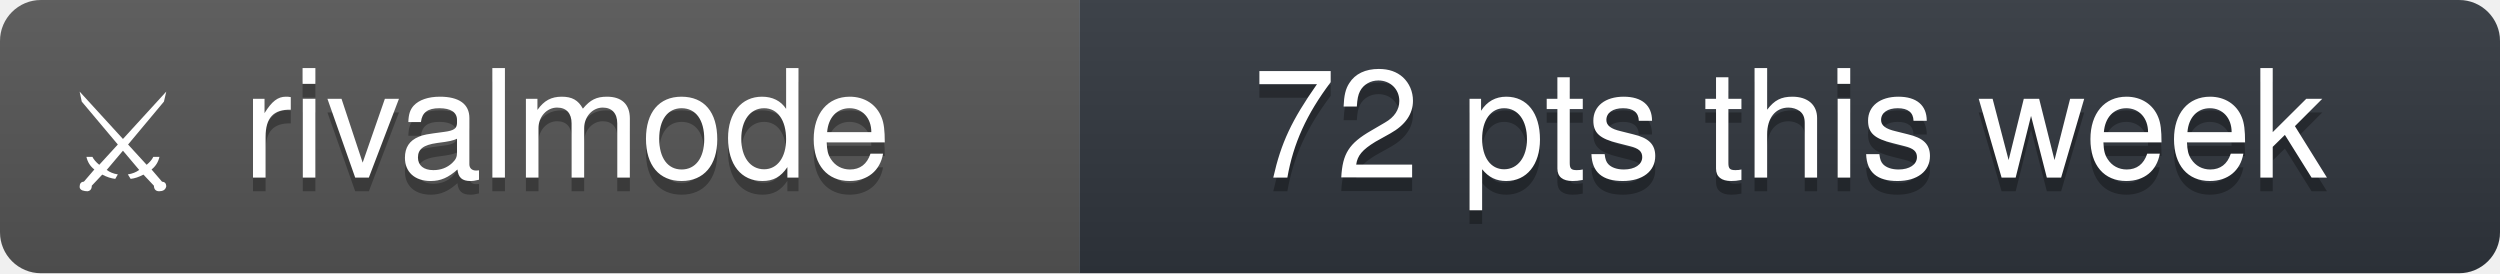
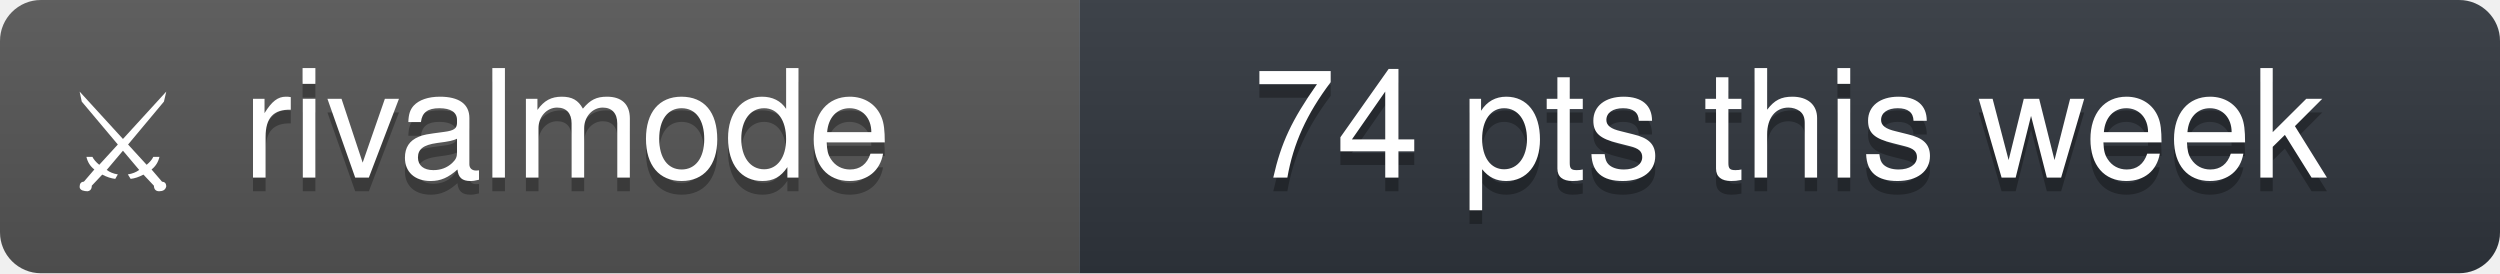
- <svg xmlns="http://www.w3.org/2000/svg" width="183" height="20" viewBox="0 0 183 20" role="img" aria-label="rivalmode: 72 pts this week">
+ <svg xmlns="http://www.w3.org/2000/svg" width="183" height="20" viewBox="0 0 183 20" role="img" aria-label="rivalmode: 74 pts this week">
  <linearGradient id="s" x2="0" y2="100%">
    <stop offset="0" stop-color="#bbb" stop-opacity=".1" />
    <stop offset="1" stop-opacity=".1" />
  </linearGradient>
  <clipPath id="r">
    <rect width="183" height="20" rx="3" fill="#fff" />
  </clipPath>
  <g clip-path="url(#r)">
    <rect width="79" height="20" fill="#555" />
    <rect x="79" width="104" height="20" fill="#30363d" />
    <rect width="183" height="20" fill="url(#s)" />
  </g>
  <g fill="#fff" text-anchor="middle" font-family="'Segoe UI', -apple-system, BlinkMacSystemFont, 'Helvetica Neue', Helvetica, Arial, 'Noto Sans', sans-serif" font-size="11">
    <text x="9" y="14" font-size="10">⚔</text>
    <text x="41.5" y="14" fill="#010101" fill-opacity=".3">rivalmode</text>
    <text x="41.5" y="13">rivalmode</text>
-     <text x="131" y="14" fill="#010101" fill-opacity=".3">72 pts this week</text>
-     <text x="131" y="13">72 pts this week</text>
+     <text x="131" y="14" fill="#010101" fill-opacity=".3">74 pts this week</text>
+     <text x="131" y="13">74 pts this week</text>
  </g>
</svg>
